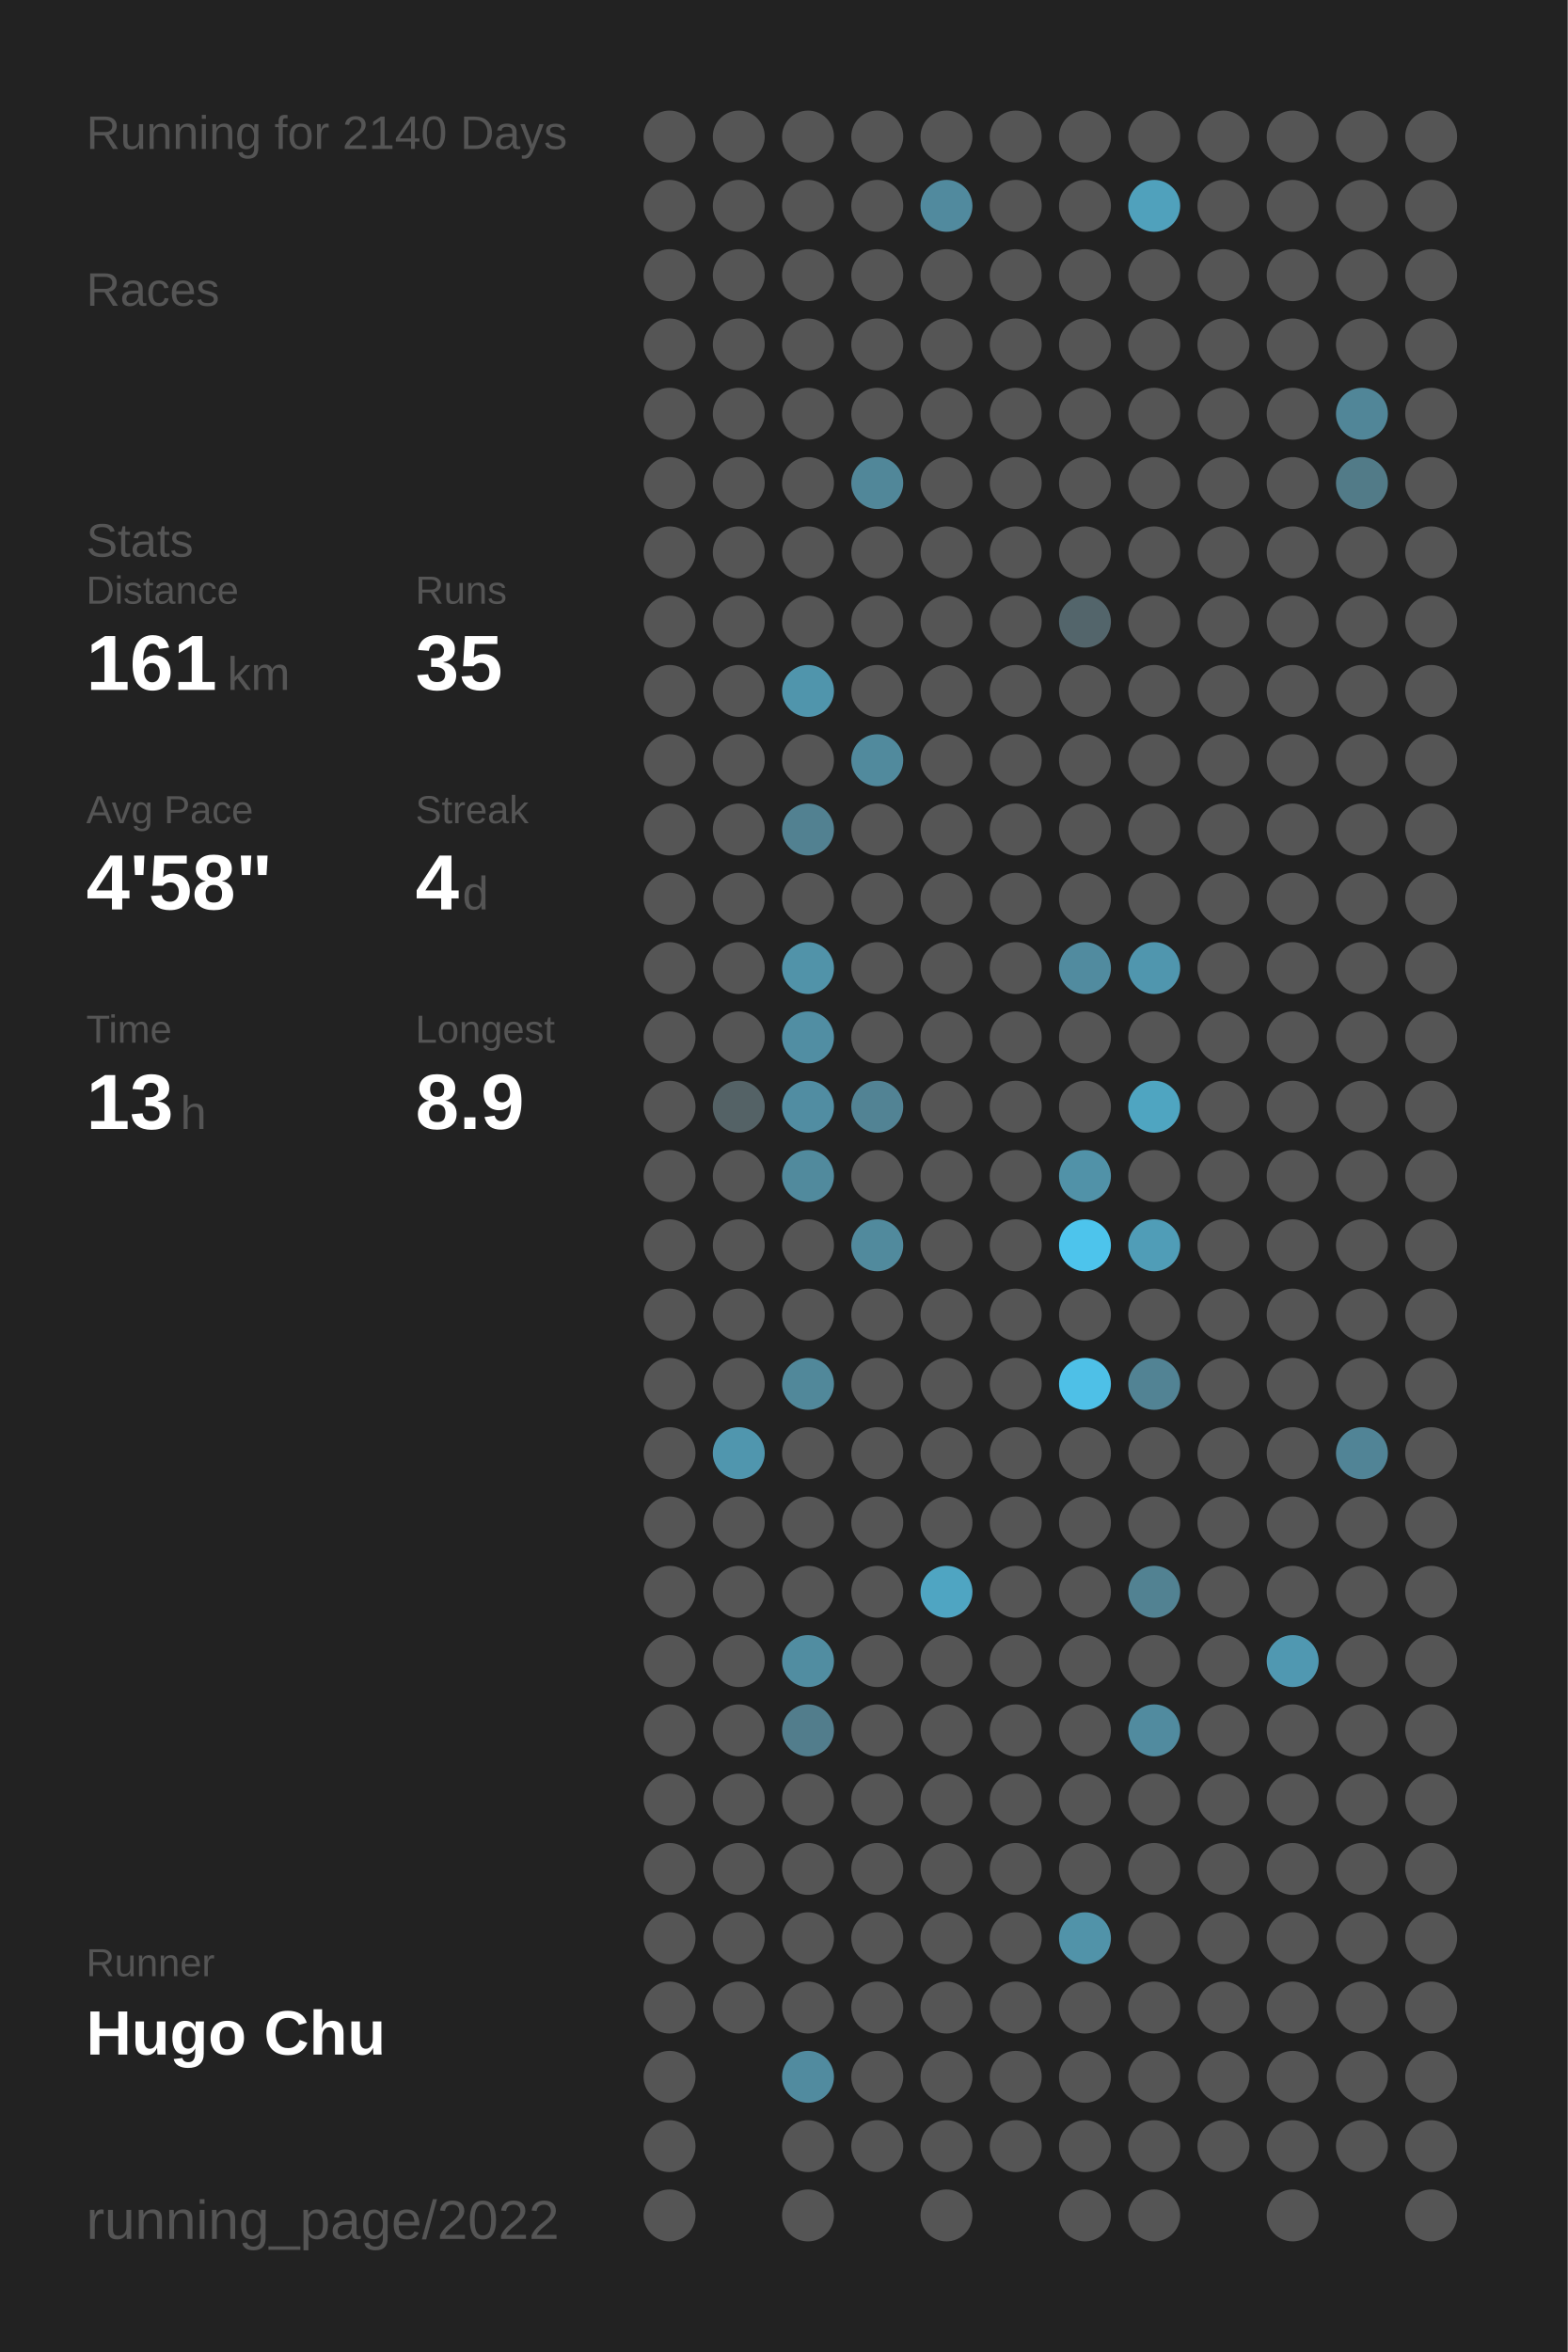
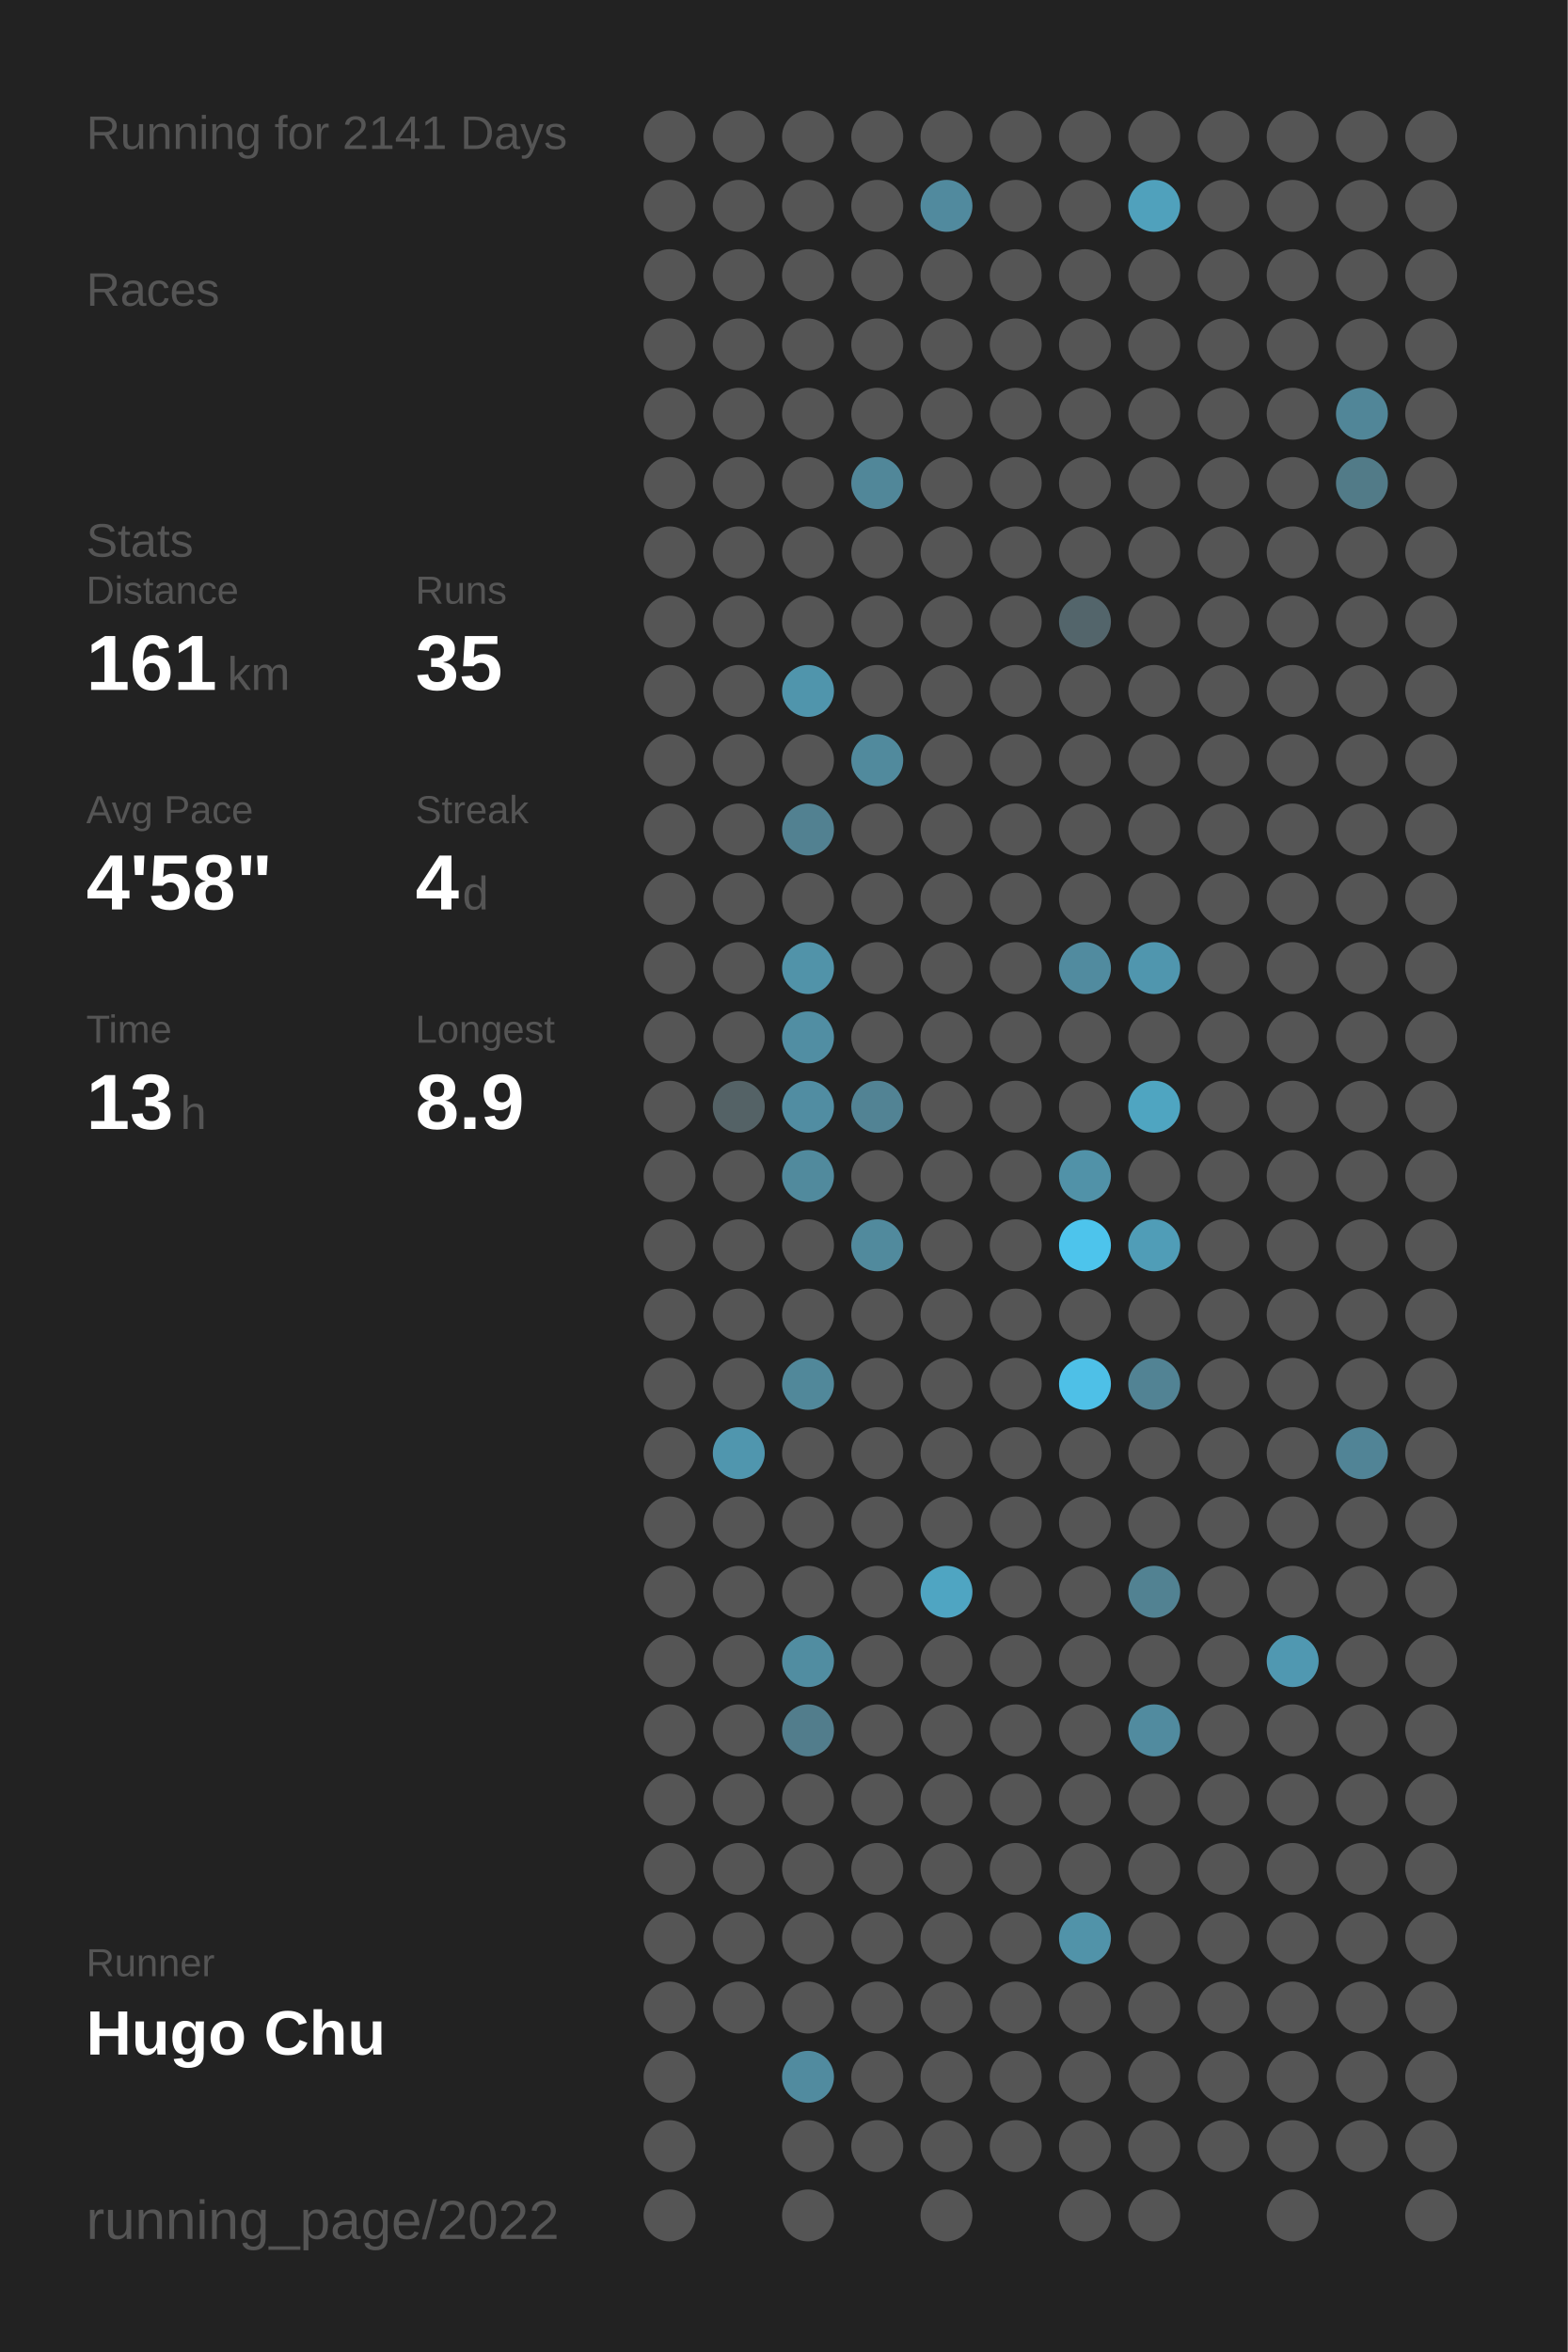
<svg xmlns="http://www.w3.org/2000/svg" baseProfile="full" height="300mm" version="1.1" viewBox="0,0,200,300" width="200mm">
  <defs />
  <rect fill="#222222" height="300" width="200" x="0" y="0" />
-   <text fill="#555555" style="font-size:6px; font-family:Arial;" x="11" y="19">Running for 2140 Days</text>
+   <text fill="#555555" style="font-size:6px; font-family:Arial;" x="11" y="19">Running for 2141 Days</text>
  <text fill="#555555" style="font-size:6px; font-family:Arial;" x="11" y="39">Races</text>
  <text fill="#555555" style="font-size:6px; font-family:Arial;" x="11" y="71">Stats</text>
  <text fill="#555555" style="font-size:5px; font-family:Arial;" x="11" y="77">Distance</text>
  <text fill="#FFFFFF" style="font-size:10px; font-family:Arial; font-weight:bold;" x="11" y="88">161</text>
  <text fill="#555555" style="font-size:6px; font-family:Arial;" x="29" y="88">km</text>
  <text fill="#555555" style="font-size:5px; font-family:Arial;" x="53" y="77">Runs</text>
  <text fill="#FFFFFF" style="font-size:10px; font-family:Arial; font-weight:bold;" x="53" y="88">35</text>
  <text fill="#555555" style="font-size:5px; font-family:Arial;" x="11" y="105">Avg Pace</text>
  <text fill="#FFFFFF" style="font-size:10px; font-family:Arial; font-weight:bold;" x="11" y="116">4'58"</text>
  <text fill="#555555" style="font-size:5px; font-family:Arial;" x="53" y="105">Streak</text>
  <text fill="#FFFFFF" style="font-size:10px; font-family:Arial; font-weight:bold;" x="53" y="116">4</text>
  <text fill="#555555" style="font-size:6px; font-family:Arial;" x="59" y="116">d</text>
  <text fill="#555555" style="font-size:5px; font-family:Arial;" x="11" y="133">Time</text>
  <text fill="#FFFFFF" style="font-size:10px; font-family:Arial; font-weight:bold;" x="11" y="144">13</text>
  <text fill="#555555" style="font-size:6px; font-family:Arial;" x="23" y="144">h</text>
  <text fill="#555555" style="font-size:5px; font-family:Arial;" x="53" y="133">Longest</text>
  <text fill="#FFFFFF" style="font-size:10px; font-family:Arial; font-weight:bold;" x="53" y="144">8.9</text>
  <text fill="#555555" style="font-size:5px; font-family:Arial;" x="11" y="252.065">Runner</text>
  <text fill="#FFFFFF" style="font-size:8px; font-family:Arial; font-weight:bold;" x="11" y="262.065">Hugo Chu</text>
  <text fill="#555555" style="font-size:7px; font-family:Arial;" x="11" y="285.581">running_page/2022</text>
  <circle cx="85.417" cy="17.419" fill="#555555" r="3.312" />
  <circle cx="85.417" cy="26.258" fill="#555555" r="3.312" />
  <circle cx="85.417" cy="35.097" fill="#555555" r="3.312" />
  <circle cx="85.417" cy="43.935" fill="#555555" r="3.312" />
  <circle cx="85.417" cy="52.774" fill="#555555" r="3.312" />
  <circle cx="85.417" cy="61.613" fill="#555555" r="3.312" />
  <circle cx="85.417" cy="70.452" fill="#555555" r="3.312" />
  <circle cx="85.417" cy="79.29" fill="#555555" r="3.312" />
  <circle cx="85.417" cy="88.129" fill="#555555" r="3.312" />
  <circle cx="85.417" cy="96.968" fill="#555555" r="3.312" />
  <circle cx="85.417" cy="105.806" fill="#555555" r="3.312" />
  <circle cx="85.417" cy="114.645" fill="#555555" r="3.312" />
  <circle cx="85.417" cy="123.484" fill="#555555" r="3.312" />
  <circle cx="85.417" cy="132.323" fill="#555555" r="3.312" />
  <circle cx="85.417" cy="141.161" fill="#555555" r="3.312" />
  <circle cx="85.417" cy="150" fill="#555555" r="3.312" />
  <circle cx="85.417" cy="158.839" fill="#555555" r="3.312" />
  <circle cx="85.417" cy="167.677" fill="#555555" r="3.312" />
  <circle cx="85.417" cy="176.516" fill="#555555" r="3.312" />
  <circle cx="85.417" cy="185.355" fill="#555555" r="3.312" />
  <circle cx="85.417" cy="194.194" fill="#555555" r="3.312" />
  <circle cx="85.417" cy="203.032" fill="#555555" r="3.312" />
  <circle cx="85.417" cy="211.871" fill="#555555" r="3.312" />
  <circle cx="85.417" cy="220.71" fill="#555555" r="3.312" />
  <circle cx="85.417" cy="229.548" fill="#555555" r="3.312" />
  <circle cx="85.417" cy="238.387" fill="#555555" r="3.312" />
  <circle cx="85.417" cy="247.226" fill="#555555" r="3.312" />
  <circle cx="85.417" cy="256.065" fill="#555555" r="3.312" />
  <circle cx="85.417" cy="264.903" fill="#555555" r="3.312" />
  <circle cx="85.417" cy="273.742" fill="#555555" r="3.312" />
  <circle cx="85.417" cy="282.581" fill="#555555" r="3.312" />
  <circle cx="94.25" cy="17.419" fill="#555555" r="3.312" />
  <circle cx="94.25" cy="26.258" fill="#555555" r="3.312" />
  <circle cx="94.25" cy="35.097" fill="#555555" r="3.312" />
  <circle cx="94.25" cy="43.935" fill="#555555" r="3.312" />
  <circle cx="94.25" cy="52.774" fill="#555555" r="3.312" />
  <circle cx="94.25" cy="61.613" fill="#555555" r="3.312" />
  <circle cx="94.25" cy="70.452" fill="#555555" r="3.312" />
  <circle cx="94.25" cy="79.29" fill="#555555" r="3.312" />
  <circle cx="94.25" cy="88.129" fill="#555555" r="3.312" />
  <circle cx="94.25" cy="96.968" fill="#555555" r="3.312" />
  <circle cx="94.25" cy="105.806" fill="#555555" r="3.312" />
  <circle cx="94.25" cy="114.645" fill="#555555" r="3.312" />
  <circle cx="94.25" cy="123.484" fill="#555555" r="3.312" />
  <circle cx="94.25" cy="132.323" fill="#555555" r="3.312" />
  <circle cx="94.25" cy="141.161" fill="#546266" r="3.312" />
  <circle cx="94.25" cy="150" fill="#555555" r="3.312" />
  <circle cx="94.25" cy="158.839" fill="#555555" r="3.312" />
  <circle cx="94.25" cy="167.677" fill="#555555" r="3.312" />
  <circle cx="94.25" cy="176.516" fill="#555555" r="3.312" />
  <circle cx="94.25" cy="185.355" fill="#5096ae" r="3.312" />
  <circle cx="94.25" cy="194.194" fill="#555555" r="3.312" />
  <circle cx="94.25" cy="203.032" fill="#555555" r="3.312" />
  <circle cx="94.25" cy="211.871" fill="#555555" r="3.312" />
  <circle cx="94.25" cy="220.71" fill="#555555" r="3.312" />
  <circle cx="94.25" cy="229.548" fill="#555555" r="3.312" />
  <circle cx="94.25" cy="238.387" fill="#555555" r="3.312" />
  <circle cx="94.25" cy="247.226" fill="#555555" r="3.312" />
  <circle cx="94.25" cy="256.065" fill="#555555" r="3.312" />
  <circle cx="103.083" cy="17.419" fill="#555555" r="3.312" />
  <circle cx="103.083" cy="26.258" fill="#555555" r="3.312" />
  <circle cx="103.083" cy="35.097" fill="#555555" r="3.312" />
  <circle cx="103.083" cy="43.935" fill="#555555" r="3.312" />
  <circle cx="103.083" cy="52.774" fill="#555555" r="3.312" />
  <circle cx="103.083" cy="61.613" fill="#555555" r="3.312" />
  <circle cx="103.083" cy="70.452" fill="#555555" r="3.312" />
  <circle cx="103.083" cy="79.29" fill="#555555" r="3.312" />
  <circle cx="103.083" cy="88.129" fill="#5095ac" r="3.312" />
  <circle cx="103.083" cy="96.968" fill="#555555" r="3.312" />
  <circle cx="103.083" cy="105.806" fill="#528191" r="3.312" />
  <circle cx="103.083" cy="114.645" fill="#555555" r="3.312" />
  <circle cx="103.083" cy="123.484" fill="#5193a9" r="3.312" />
  <circle cx="103.083" cy="132.323" fill="#518ea3" r="3.312" />
  <circle cx="103.083" cy="141.161" fill="#518da2" r="3.312" />
  <circle cx="103.083" cy="150" fill="#518a9d" r="3.312" />
  <circle cx="103.083" cy="158.839" fill="#555555" r="3.312" />
  <circle cx="103.083" cy="167.677" fill="#555555" r="3.312" />
  <circle cx="103.083" cy="176.516" fill="#51889a" r="3.312" />
  <circle cx="103.083" cy="185.355" fill="#555555" r="3.312" />
  <circle cx="103.083" cy="194.194" fill="#555555" r="3.312" />
  <circle cx="103.083" cy="203.032" fill="#555555" r="3.312" />
  <circle cx="103.083" cy="211.871" fill="#518da1" r="3.312" />
  <circle cx="103.083" cy="220.71" fill="#527d8c" r="3.312" />
  <circle cx="103.083" cy="229.548" fill="#555555" r="3.312" />
  <circle cx="103.083" cy="238.387" fill="#555555" r="3.312" />
  <circle cx="103.083" cy="247.226" fill="#555555" r="3.312" />
  <circle cx="103.083" cy="256.065" fill="#555555" r="3.312" />
  <circle cx="103.083" cy="264.903" fill="#518b9f" r="3.312" />
  <circle cx="103.083" cy="273.742" fill="#555555" r="3.312" />
  <circle cx="103.083" cy="282.581" fill="#555555" r="3.312" />
  <circle cx="111.917" cy="17.419" fill="#555555" r="3.312" />
  <circle cx="111.917" cy="26.258" fill="#555555" r="3.312" />
  <circle cx="111.917" cy="35.097" fill="#555555" r="3.312" />
  <circle cx="111.917" cy="43.935" fill="#555555" r="3.312" />
  <circle cx="111.917" cy="52.774" fill="#555555" r="3.312" />
  <circle cx="111.917" cy="61.613" fill="#518799" r="3.312" />
  <circle cx="111.917" cy="70.452" fill="#555555" r="3.312" />
  <circle cx="111.917" cy="79.29" fill="#555555" r="3.312" />
  <circle cx="111.917" cy="88.129" fill="#555555" r="3.312" />
  <circle cx="111.917" cy="96.968" fill="#518a9d" r="3.312" />
  <circle cx="111.917" cy="105.806" fill="#555555" r="3.312" />
  <circle cx="111.917" cy="114.645" fill="#555555" r="3.312" />
  <circle cx="111.917" cy="123.484" fill="#555555" r="3.312" />
  <circle cx="111.917" cy="132.323" fill="#555555" r="3.312" />
  <circle cx="111.917" cy="141.161" fill="#528394" r="3.312" />
  <circle cx="111.917" cy="150" fill="#555555" r="3.312" />
  <circle cx="111.917" cy="158.839" fill="#518a9d" r="3.312" />
  <circle cx="111.917" cy="167.677" fill="#555555" r="3.312" />
  <circle cx="111.917" cy="176.516" fill="#555555" r="3.312" />
  <circle cx="111.917" cy="185.355" fill="#555555" r="3.312" />
  <circle cx="111.917" cy="194.194" fill="#555555" r="3.312" />
  <circle cx="111.917" cy="203.032" fill="#555555" r="3.312" />
  <circle cx="111.917" cy="211.871" fill="#555555" r="3.312" />
  <circle cx="111.917" cy="220.71" fill="#555555" r="3.312" />
  <circle cx="111.917" cy="229.548" fill="#555555" r="3.312" />
  <circle cx="111.917" cy="238.387" fill="#555555" r="3.312" />
  <circle cx="111.917" cy="247.226" fill="#555555" r="3.312" />
  <circle cx="111.917" cy="256.065" fill="#555555" r="3.312" />
  <circle cx="111.917" cy="264.903" fill="#555555" r="3.312" />
  <circle cx="111.917" cy="273.742" fill="#555555" r="3.312" />
  <circle cx="120.75" cy="17.419" fill="#555555" r="3.312" />
  <circle cx="120.75" cy="26.258" fill="#518a9e" r="3.312" />
  <circle cx="120.75" cy="35.097" fill="#555555" r="3.312" />
  <circle cx="120.75" cy="43.935" fill="#555555" r="3.312" />
  <circle cx="120.75" cy="52.774" fill="#555555" r="3.312" />
  <circle cx="120.75" cy="61.613" fill="#555555" r="3.312" />
  <circle cx="120.75" cy="70.452" fill="#555555" r="3.312" />
  <circle cx="120.75" cy="79.29" fill="#555555" r="3.312" />
  <circle cx="120.75" cy="88.129" fill="#555555" r="3.312" />
  <circle cx="120.75" cy="96.968" fill="#555555" r="3.312" />
  <circle cx="120.75" cy="105.806" fill="#555555" r="3.312" />
  <circle cx="120.75" cy="114.645" fill="#555555" r="3.312" />
  <circle cx="120.75" cy="123.484" fill="#555555" r="3.312" />
  <circle cx="120.75" cy="132.323" fill="#555555" r="3.312" />
  <circle cx="120.75" cy="141.161" fill="#555555" r="3.312" />
  <circle cx="120.75" cy="150" fill="#555555" r="3.312" />
  <circle cx="120.75" cy="158.839" fill="#555555" r="3.312" />
  <circle cx="120.75" cy="167.677" fill="#555555" r="3.312" />
  <circle cx="120.75" cy="176.516" fill="#555555" r="3.312" />
  <circle cx="120.75" cy="185.355" fill="#555555" r="3.312" />
  <circle cx="120.75" cy="194.194" fill="#555555" r="3.312" />
  <circle cx="120.75" cy="203.032" fill="#4fa5c2" r="3.312" />
  <circle cx="120.75" cy="211.871" fill="#555555" r="3.312" />
  <circle cx="120.75" cy="220.71" fill="#555555" r="3.312" />
  <circle cx="120.75" cy="229.548" fill="#555555" r="3.312" />
  <circle cx="120.75" cy="238.387" fill="#555555" r="3.312" />
  <circle cx="120.75" cy="247.226" fill="#555555" r="3.312" />
  <circle cx="120.75" cy="256.065" fill="#555555" r="3.312" />
  <circle cx="120.75" cy="264.903" fill="#555555" r="3.312" />
  <circle cx="120.75" cy="273.742" fill="#555555" r="3.312" />
  <circle cx="120.75" cy="282.581" fill="#555555" r="3.312" />
  <circle cx="129.583" cy="17.419" fill="#555555" r="3.312" />
  <circle cx="129.583" cy="26.258" fill="#555555" r="3.312" />
  <circle cx="129.583" cy="35.097" fill="#555555" r="3.312" />
  <circle cx="129.583" cy="43.935" fill="#555555" r="3.312" />
  <circle cx="129.583" cy="52.774" fill="#555555" r="3.312" />
  <circle cx="129.583" cy="61.613" fill="#555555" r="3.312" />
  <circle cx="129.583" cy="70.452" fill="#555555" r="3.312" />
  <circle cx="129.583" cy="79.29" fill="#555555" r="3.312" />
  <circle cx="129.583" cy="88.129" fill="#555555" r="3.312" />
  <circle cx="129.583" cy="96.968" fill="#555555" r="3.312" />
  <circle cx="129.583" cy="105.806" fill="#555555" r="3.312" />
  <circle cx="129.583" cy="114.645" fill="#555555" r="3.312" />
  <circle cx="129.583" cy="123.484" fill="#555555" r="3.312" />
  <circle cx="129.583" cy="132.323" fill="#555555" r="3.312" />
  <circle cx="129.583" cy="141.161" fill="#555555" r="3.312" />
  <circle cx="129.583" cy="150" fill="#555555" r="3.312" />
  <circle cx="129.583" cy="158.839" fill="#555555" r="3.312" />
  <circle cx="129.583" cy="167.677" fill="#555555" r="3.312" />
  <circle cx="129.583" cy="176.516" fill="#555555" r="3.312" />
  <circle cx="129.583" cy="185.355" fill="#555555" r="3.312" />
  <circle cx="129.583" cy="194.194" fill="#555555" r="3.312" />
  <circle cx="129.583" cy="203.032" fill="#555555" r="3.312" />
  <circle cx="129.583" cy="211.871" fill="#555555" r="3.312" />
  <circle cx="129.583" cy="220.71" fill="#555555" r="3.312" />
  <circle cx="129.583" cy="229.548" fill="#555555" r="3.312" />
  <circle cx="129.583" cy="238.387" fill="#555555" r="3.312" />
  <circle cx="129.583" cy="247.226" fill="#555555" r="3.312" />
  <circle cx="129.583" cy="256.065" fill="#555555" r="3.312" />
  <circle cx="129.583" cy="264.903" fill="#555555" r="3.312" />
  <circle cx="129.583" cy="273.742" fill="#555555" r="3.312" />
  <circle cx="138.417" cy="17.419" fill="#555555" r="3.312" />
  <circle cx="138.417" cy="26.258" fill="#555555" r="3.312" />
  <circle cx="138.417" cy="35.097" fill="#555555" r="3.312" />
  <circle cx="138.417" cy="43.935" fill="#555555" r="3.312" />
  <circle cx="138.417" cy="52.774" fill="#555555" r="3.312" />
  <circle cx="138.417" cy="61.613" fill="#555555" r="3.312" />
  <circle cx="138.417" cy="70.452" fill="#555555" r="3.312" />
  <circle cx="138.417" cy="79.29" fill="#53656b" r="3.312" />
  <circle cx="138.417" cy="88.129" fill="#555555" r="3.312" />
  <circle cx="138.417" cy="96.968" fill="#555555" r="3.312" />
  <circle cx="138.417" cy="105.806" fill="#555555" r="3.312" />
  <circle cx="138.417" cy="114.645" fill="#555555" r="3.312" />
  <circle cx="138.417" cy="123.484" fill="#518b9f" r="3.312" />
  <circle cx="138.417" cy="132.323" fill="#555555" r="3.312" />
  <circle cx="138.417" cy="141.161" fill="#555555" r="3.312" />
  <circle cx="138.417" cy="150" fill="#5192a8" r="3.312" />
  <circle cx="138.417" cy="158.839" fill="#4dc4ec" r="3.312" />
  <circle cx="138.417" cy="167.677" fill="#555555" r="3.312" />
  <circle cx="138.417" cy="176.516" fill="#4ec0e7" r="3.312" />
  <circle cx="138.417" cy="185.355" fill="#555555" r="3.312" />
  <circle cx="138.417" cy="194.194" fill="#555555" r="3.312" />
  <circle cx="138.417" cy="203.032" fill="#555555" r="3.312" />
  <circle cx="138.417" cy="211.871" fill="#555555" r="3.312" />
  <circle cx="138.417" cy="220.71" fill="#555555" r="3.312" />
  <circle cx="138.417" cy="229.548" fill="#555555" r="3.312" />
  <circle cx="138.417" cy="238.387" fill="#555555" r="3.312" />
  <circle cx="138.417" cy="247.226" fill="#5193a9" r="3.312" />
  <circle cx="138.417" cy="256.065" fill="#555555" r="3.312" />
  <circle cx="138.417" cy="264.903" fill="#555555" r="3.312" />
  <circle cx="138.417" cy="273.742" fill="#555555" r="3.312" />
  <circle cx="138.417" cy="282.581" fill="#555555" r="3.312" />
  <circle cx="147.25" cy="17.419" fill="#555555" r="3.312" />
  <circle cx="147.25" cy="26.258" fill="#50a1bc" r="3.312" />
  <circle cx="147.25" cy="35.097" fill="#555555" r="3.312" />
  <circle cx="147.25" cy="43.935" fill="#555555" r="3.312" />
  <circle cx="147.25" cy="52.774" fill="#555555" r="3.312" />
  <circle cx="147.25" cy="61.613" fill="#555555" r="3.312" />
  <circle cx="147.25" cy="70.452" fill="#555555" r="3.312" />
  <circle cx="147.25" cy="79.29" fill="#555555" r="3.312" />
  <circle cx="147.25" cy="88.129" fill="#555555" r="3.312" />
  <circle cx="147.25" cy="96.968" fill="#555555" r="3.312" />
  <circle cx="147.25" cy="105.806" fill="#555555" r="3.312" />
  <circle cx="147.25" cy="114.645" fill="#555555" r="3.312" />
  <circle cx="147.25" cy="123.484" fill="#5096ae" r="3.312" />
  <circle cx="147.25" cy="132.323" fill="#555555" r="3.312" />
  <circle cx="147.25" cy="141.161" fill="#4fa5c1" r="3.312" />
  <circle cx="147.25" cy="150" fill="#555555" r="3.312" />
  <circle cx="147.25" cy="158.839" fill="#509db7" r="3.312" />
  <circle cx="147.25" cy="167.677" fill="#555555" r="3.312" />
  <circle cx="147.25" cy="176.516" fill="#528394" r="3.312" />
  <circle cx="147.25" cy="185.355" fill="#555555" r="3.312" />
  <circle cx="147.25" cy="194.194" fill="#555555" r="3.312" />
  <circle cx="147.25" cy="203.032" fill="#528292" r="3.312" />
  <circle cx="147.25" cy="211.871" fill="#555555" r="3.312" />
  <circle cx="147.25" cy="220.71" fill="#518b9f" r="3.312" />
  <circle cx="147.25" cy="229.548" fill="#555555" r="3.312" />
  <circle cx="147.25" cy="238.387" fill="#555555" r="3.312" />
  <circle cx="147.25" cy="247.226" fill="#555555" r="3.312" />
  <circle cx="147.25" cy="256.065" fill="#555555" r="3.312" />
  <circle cx="147.25" cy="264.903" fill="#555555" r="3.312" />
  <circle cx="147.25" cy="273.742" fill="#555555" r="3.312" />
  <circle cx="147.25" cy="282.581" fill="#555555" r="3.312" />
  <circle cx="156.083" cy="17.419" fill="#555555" r="3.312" />
  <circle cx="156.083" cy="26.258" fill="#555555" r="3.312" />
  <circle cx="156.083" cy="35.097" fill="#555555" r="3.312" />
  <circle cx="156.083" cy="43.935" fill="#555555" r="3.312" />
  <circle cx="156.083" cy="52.774" fill="#555555" r="3.312" />
  <circle cx="156.083" cy="61.613" fill="#555555" r="3.312" />
  <circle cx="156.083" cy="70.452" fill="#555555" r="3.312" />
  <circle cx="156.083" cy="79.29" fill="#555555" r="3.312" />
  <circle cx="156.083" cy="88.129" fill="#555555" r="3.312" />
  <circle cx="156.083" cy="96.968" fill="#555555" r="3.312" />
  <circle cx="156.083" cy="105.806" fill="#555555" r="3.312" />
  <circle cx="156.083" cy="114.645" fill="#555555" r="3.312" />
  <circle cx="156.083" cy="123.484" fill="#555555" r="3.312" />
  <circle cx="156.083" cy="132.323" fill="#555555" r="3.312" />
  <circle cx="156.083" cy="141.161" fill="#555555" r="3.312" />
  <circle cx="156.083" cy="150" fill="#555555" r="3.312" />
  <circle cx="156.083" cy="158.839" fill="#555555" r="3.312" />
  <circle cx="156.083" cy="167.677" fill="#555555" r="3.312" />
  <circle cx="156.083" cy="176.516" fill="#555555" r="3.312" />
  <circle cx="156.083" cy="185.355" fill="#555555" r="3.312" />
  <circle cx="156.083" cy="194.194" fill="#555555" r="3.312" />
  <circle cx="156.083" cy="203.032" fill="#555555" r="3.312" />
  <circle cx="156.083" cy="211.871" fill="#555555" r="3.312" />
  <circle cx="156.083" cy="220.71" fill="#555555" r="3.312" />
  <circle cx="156.083" cy="229.548" fill="#555555" r="3.312" />
  <circle cx="156.083" cy="238.387" fill="#555555" r="3.312" />
  <circle cx="156.083" cy="247.226" fill="#555555" r="3.312" />
  <circle cx="156.083" cy="256.065" fill="#555555" r="3.312" />
  <circle cx="156.083" cy="264.903" fill="#555555" r="3.312" />
  <circle cx="156.083" cy="273.742" fill="#555555" r="3.312" />
  <circle cx="164.917" cy="17.419" fill="#555555" r="3.312" />
  <circle cx="164.917" cy="26.258" fill="#555555" r="3.312" />
  <circle cx="164.917" cy="35.097" fill="#555555" r="3.312" />
  <circle cx="164.917" cy="43.935" fill="#555555" r="3.312" />
  <circle cx="164.917" cy="52.774" fill="#555555" r="3.312" />
  <circle cx="164.917" cy="61.613" fill="#555555" r="3.312" />
  <circle cx="164.917" cy="70.452" fill="#555555" r="3.312" />
  <circle cx="164.917" cy="79.29" fill="#555555" r="3.312" />
  <circle cx="164.917" cy="88.129" fill="#555555" r="3.312" />
  <circle cx="164.917" cy="96.968" fill="#555555" r="3.312" />
  <circle cx="164.917" cy="105.806" fill="#555555" r="3.312" />
  <circle cx="164.917" cy="114.645" fill="#555555" r="3.312" />
  <circle cx="164.917" cy="123.484" fill="#555555" r="3.312" />
  <circle cx="164.917" cy="132.323" fill="#555555" r="3.312" />
  <circle cx="164.917" cy="141.161" fill="#555555" r="3.312" />
  <circle cx="164.917" cy="150" fill="#555555" r="3.312" />
  <circle cx="164.917" cy="158.839" fill="#555555" r="3.312" />
  <circle cx="164.917" cy="167.677" fill="#555555" r="3.312" />
  <circle cx="164.917" cy="176.516" fill="#555555" r="3.312" />
  <circle cx="164.917" cy="185.355" fill="#555555" r="3.312" />
  <circle cx="164.917" cy="194.194" fill="#555555" r="3.312" />
  <circle cx="164.917" cy="203.032" fill="#555555" r="3.312" />
  <circle cx="164.917" cy="211.871" fill="#5098b1" r="3.312" />
  <circle cx="164.917" cy="220.71" fill="#555555" r="3.312" />
  <circle cx="164.917" cy="229.548" fill="#555555" r="3.312" />
  <circle cx="164.917" cy="238.387" fill="#555555" r="3.312" />
  <circle cx="164.917" cy="247.226" fill="#555555" r="3.312" />
  <circle cx="164.917" cy="256.065" fill="#555555" r="3.312" />
  <circle cx="164.917" cy="264.903" fill="#555555" r="3.312" />
  <circle cx="164.917" cy="273.742" fill="#555555" r="3.312" />
  <circle cx="164.917" cy="282.581" fill="#555555" r="3.312" />
  <circle cx="173.75" cy="17.419" fill="#555555" r="3.312" />
  <circle cx="173.75" cy="26.258" fill="#555555" r="3.312" />
  <circle cx="173.75" cy="35.097" fill="#555555" r="3.312" />
  <circle cx="173.75" cy="43.935" fill="#555555" r="3.312" />
  <circle cx="173.75" cy="52.774" fill="#518698" r="3.312" />
  <circle cx="173.75" cy="61.613" fill="#527b88" r="3.312" />
  <circle cx="173.75" cy="70.452" fill="#555555" r="3.312" />
  <circle cx="173.75" cy="79.29" fill="#555555" r="3.312" />
  <circle cx="173.75" cy="88.129" fill="#555555" r="3.312" />
  <circle cx="173.75" cy="96.968" fill="#555555" r="3.312" />
  <circle cx="173.75" cy="105.806" fill="#555555" r="3.312" />
  <circle cx="173.75" cy="114.645" fill="#555555" r="3.312" />
  <circle cx="173.75" cy="123.484" fill="#555555" r="3.312" />
  <circle cx="173.75" cy="132.323" fill="#555555" r="3.312" />
  <circle cx="173.75" cy="141.161" fill="#555555" r="3.312" />
  <circle cx="173.75" cy="150" fill="#555555" r="3.312" />
  <circle cx="173.75" cy="158.839" fill="#555555" r="3.312" />
  <circle cx="173.75" cy="167.677" fill="#555555" r="3.312" />
  <circle cx="173.75" cy="176.516" fill="#555555" r="3.312" />
  <circle cx="173.75" cy="185.355" fill="#518496" r="3.312" />
  <circle cx="173.75" cy="194.194" fill="#555555" r="3.312" />
  <circle cx="173.75" cy="203.032" fill="#555555" r="3.312" />
  <circle cx="173.75" cy="211.871" fill="#555555" r="3.312" />
  <circle cx="173.75" cy="220.71" fill="#555555" r="3.312" />
  <circle cx="173.75" cy="229.548" fill="#555555" r="3.312" />
  <circle cx="173.75" cy="238.387" fill="#555555" r="3.312" />
  <circle cx="173.75" cy="247.226" fill="#555555" r="3.312" />
  <circle cx="173.75" cy="256.065" fill="#555555" r="3.312" />
  <circle cx="173.75" cy="264.903" fill="#555555" r="3.312" />
  <circle cx="173.75" cy="273.742" fill="#555555" r="3.312" />
  <circle cx="182.583" cy="17.419" fill="#555555" r="3.312" />
  <circle cx="182.583" cy="26.258" fill="#555555" r="3.312" />
  <circle cx="182.583" cy="35.097" fill="#555555" r="3.312" />
  <circle cx="182.583" cy="43.935" fill="#555555" r="3.312" />
  <circle cx="182.583" cy="52.774" fill="#555555" r="3.312" />
  <circle cx="182.583" cy="61.613" fill="#555555" r="3.312" />
  <circle cx="182.583" cy="70.452" fill="#555555" r="3.312" />
  <circle cx="182.583" cy="79.29" fill="#555555" r="3.312" />
  <circle cx="182.583" cy="88.129" fill="#555555" r="3.312" />
  <circle cx="182.583" cy="96.968" fill="#555555" r="3.312" />
  <circle cx="182.583" cy="105.806" fill="#555555" r="3.312" />
  <circle cx="182.583" cy="114.645" fill="#555555" r="3.312" />
  <circle cx="182.583" cy="123.484" fill="#555555" r="3.312" />
  <circle cx="182.583" cy="132.323" fill="#555555" r="3.312" />
  <circle cx="182.583" cy="141.161" fill="#555555" r="3.312" />
  <circle cx="182.583" cy="150" fill="#555555" r="3.312" />
  <circle cx="182.583" cy="158.839" fill="#555555" r="3.312" />
  <circle cx="182.583" cy="167.677" fill="#555555" r="3.312" />
  <circle cx="182.583" cy="176.516" fill="#555555" r="3.312" />
  <circle cx="182.583" cy="185.355" fill="#555555" r="3.312" />
  <circle cx="182.583" cy="194.194" fill="#555555" r="3.312" />
  <circle cx="182.583" cy="203.032" fill="#555555" r="3.312" />
  <circle cx="182.583" cy="211.871" fill="#555555" r="3.312" />
  <circle cx="182.583" cy="220.71" fill="#555555" r="3.312" />
  <circle cx="182.583" cy="229.548" fill="#555555" r="3.312" />
  <circle cx="182.583" cy="238.387" fill="#555555" r="3.312" />
  <circle cx="182.583" cy="247.226" fill="#555555" r="3.312" />
  <circle cx="182.583" cy="256.065" fill="#555555" r="3.312" />
  <circle cx="182.583" cy="264.903" fill="#555555" r="3.312" />
  <circle cx="182.583" cy="273.742" fill="#555555" r="3.312" />
  <circle cx="182.583" cy="282.581" fill="#555555" r="3.312" />
</svg>
